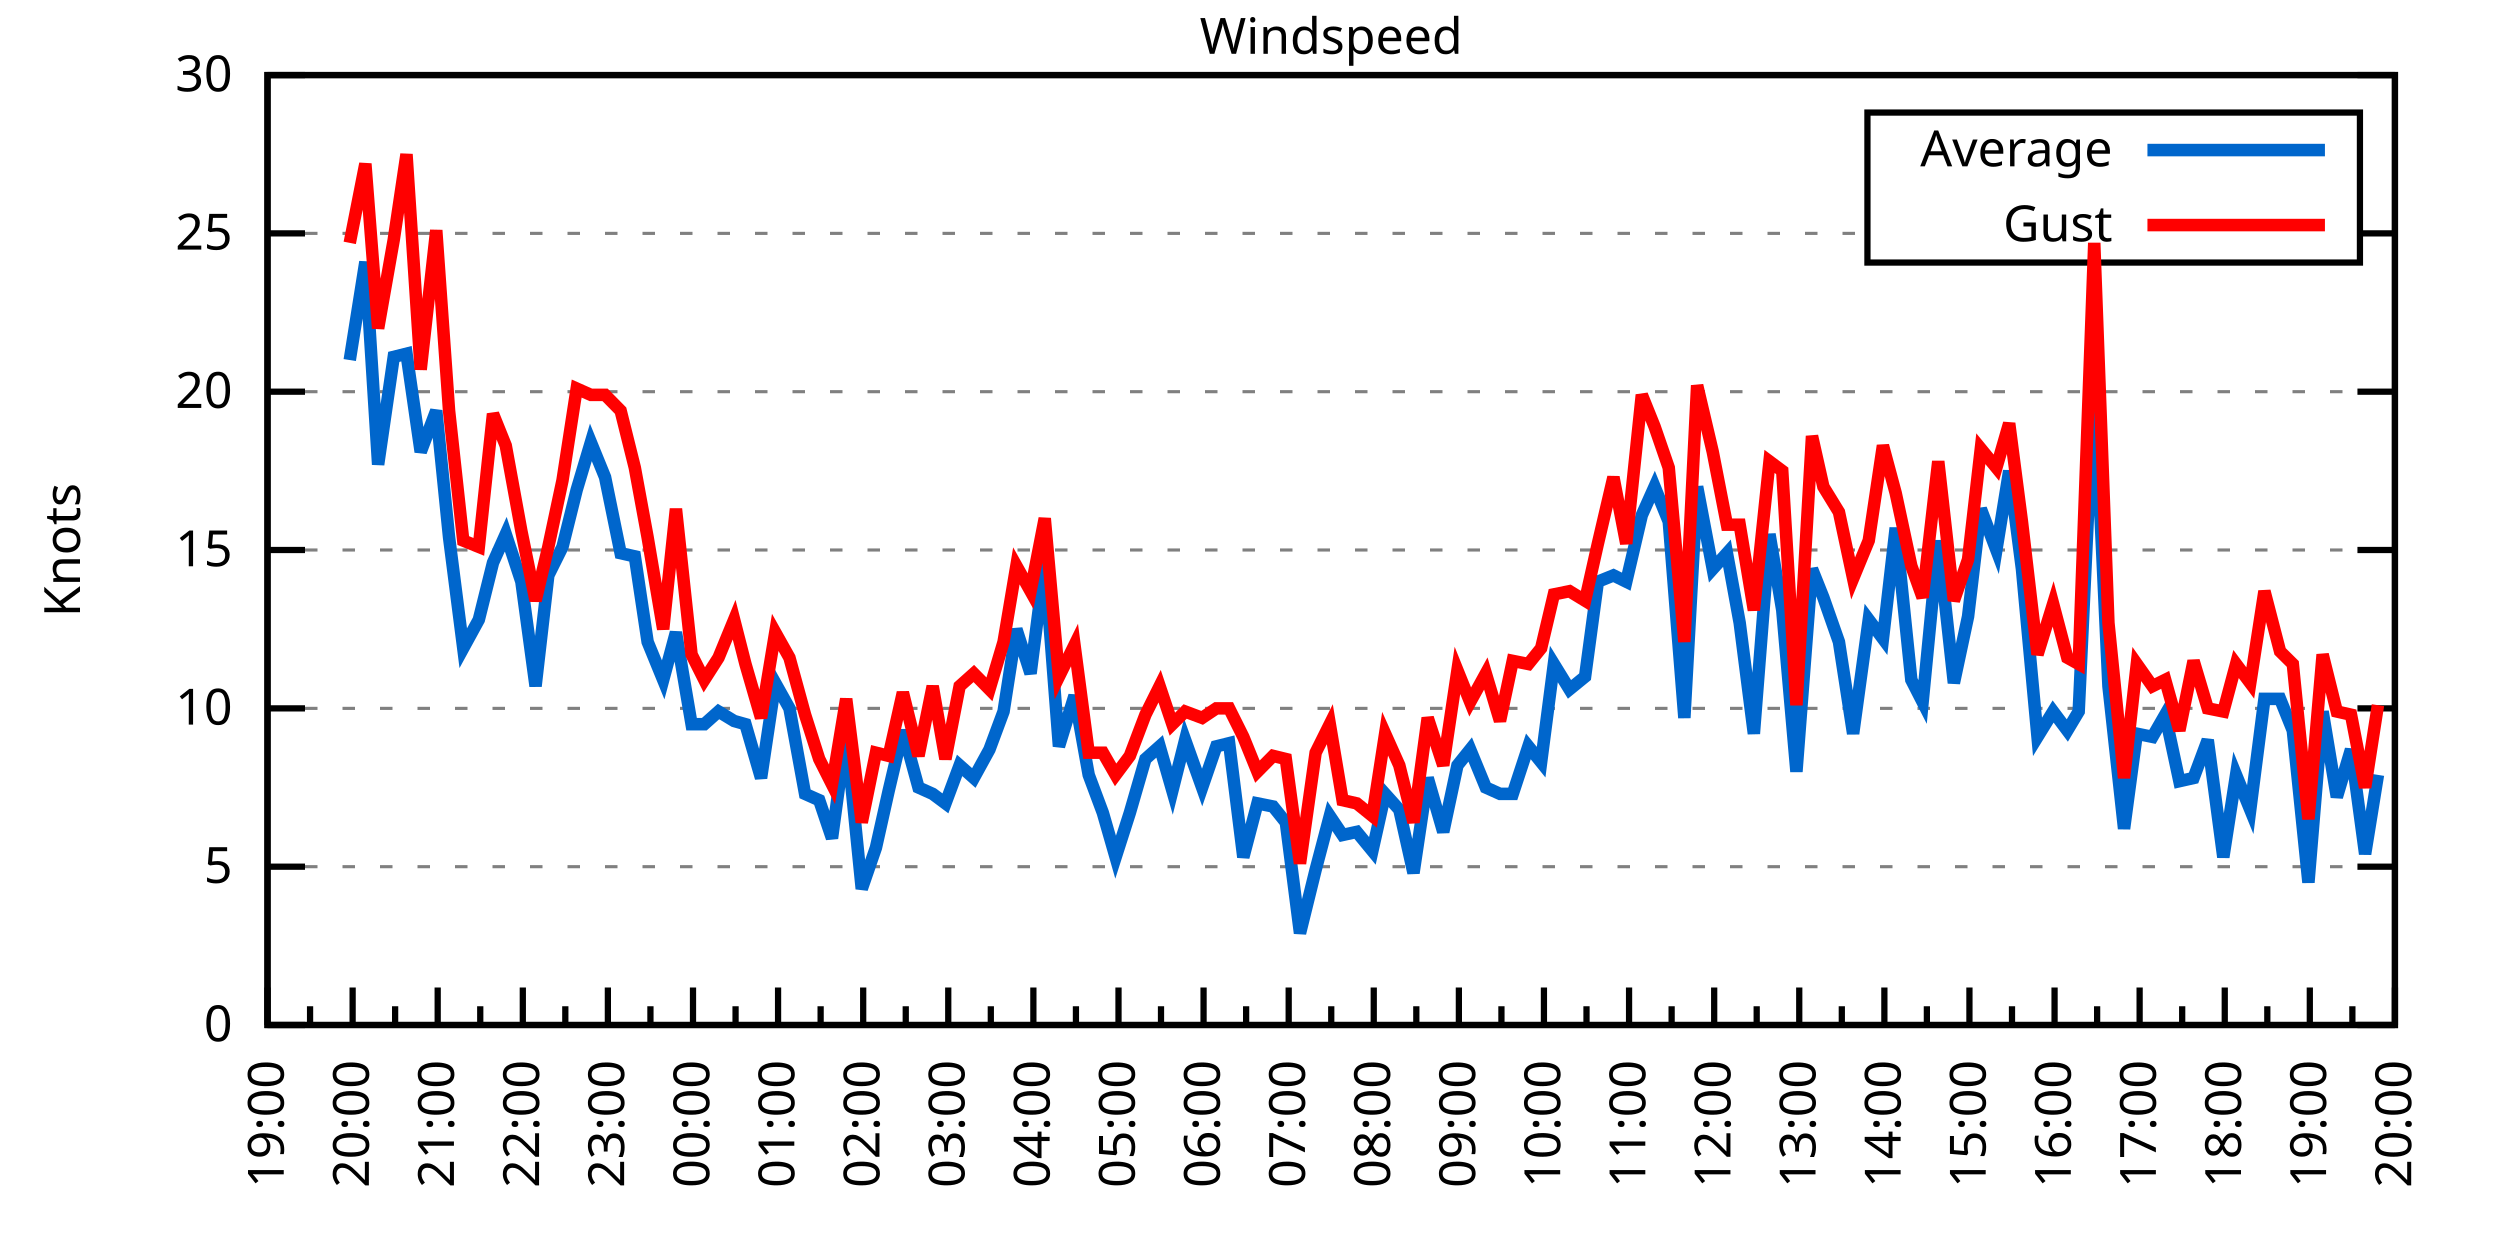
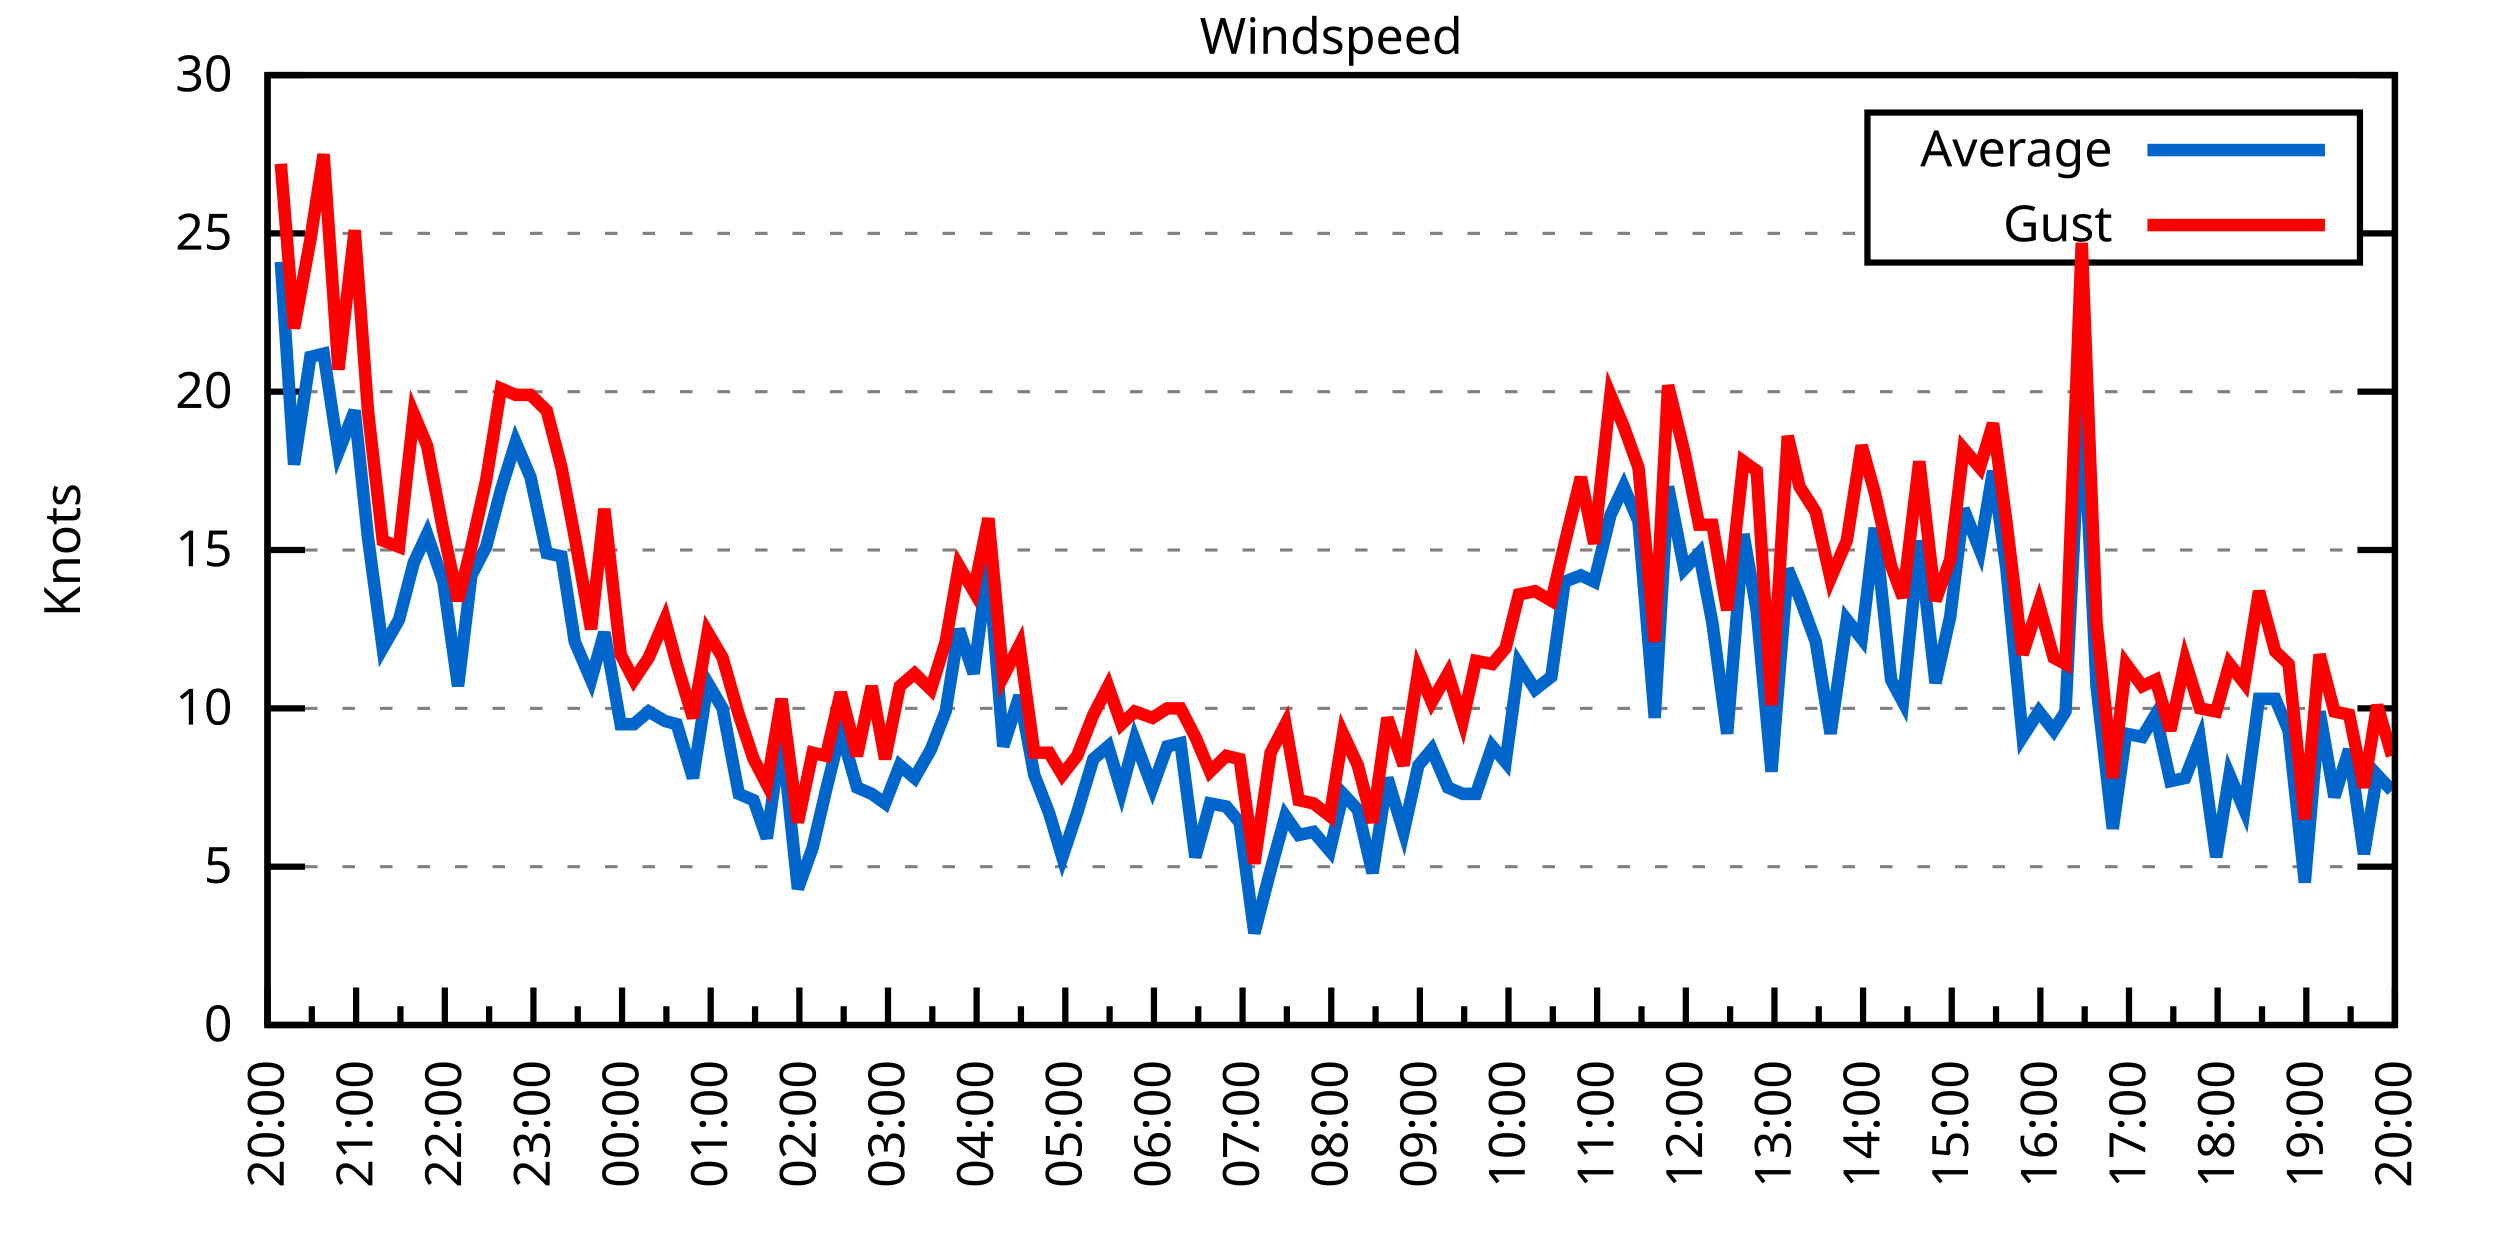
<svg xmlns="http://www.w3.org/2000/svg" xmlns:xlink="http://www.w3.org/1999/xlink" width="400" height="200" viewBox="0 0 400 200">
  <g id="gnuplot_canvas">
    <rect x="0" y="0" width="400" height="200" fill="none" />
    <defs>
      <circle id="gpDot" r="0.5" stroke-width="0.5" stroke="currentColor" />
      <path id="gpPt0" stroke-width="0.333" stroke="currentColor" d="M-1,0 h2 M0,-1 v2" />
      <path id="gpPt1" stroke-width="0.333" stroke="currentColor" d="M-1,-1 L1,1 M1,-1 L-1,1" />
      <path id="gpPt2" stroke-width="0.333" stroke="currentColor" d="M-1,0 L1,0 M0,-1 L0,1 M-1,-1 L1,1 M-1,1 L1,-1" />
      <rect id="gpPt3" stroke-width="0.333" stroke="currentColor" x="-1" y="-1" width="2" height="2" />
      <rect id="gpPt4" stroke-width="0.333" stroke="currentColor" fill="currentColor" x="-1" y="-1" width="2" height="2" />
      <circle id="gpPt5" stroke-width="0.333" stroke="currentColor" cx="0" cy="0" r="1" />
      <use xlink:href="#gpPt5" id="gpPt6" fill="currentColor" stroke="none" />
      <path id="gpPt7" stroke-width="0.333" stroke="currentColor" d="M0,-1.33 L-1.33,0.67 L1.33,0.67 z" />
      <use xlink:href="#gpPt7" id="gpPt8" fill="currentColor" stroke="none" />
      <use xlink:href="#gpPt7" id="gpPt9" stroke="currentColor" transform="rotate(180)" />
      <use xlink:href="#gpPt9" id="gpPt10" fill="currentColor" stroke="none" />
      <use xlink:href="#gpPt3" id="gpPt11" stroke="currentColor" transform="rotate(45)" />
      <use xlink:href="#gpPt11" id="gpPt12" fill="currentColor" stroke="none" />
      <path id="gpPt13" stroke-width="0.333" stroke="currentColor" d="M0,1.330 L1.265,0.411 L0.782,-1.067 L-0.782,-1.076 L-1.265,0.411 z" />
      <use xlink:href="#gpPt13" id="gpPt14" fill="currentColor" stroke="none" />
      <filter id="textbox" filterUnits="objectBoundingBox" x="0" y="0" height="1" width="1">
        <feFlood flood-color="white" flood-opacity="1" result="bgnd" />
        <feComposite in="SourceGraphic" in2="bgnd" operator="atop" />
      </filter>
      <filter id="greybox" filterUnits="objectBoundingBox" x="0" y="0" height="1" width="1">
        <feFlood flood-color="lightgrey" flood-opacity="1" result="grey" />
        <feComposite in="SourceGraphic" in2="grey" operator="atop" />
      </filter>
    </defs>
    <g fill="none" color="white" stroke="currentColor" stroke-width="1.00" stroke-linecap="butt" stroke-linejoin="miter">
</g>
    <g fill="none" color="black" stroke="currentColor" stroke-width="1.00" stroke-linecap="butt" stroke-linejoin="miter">
      <g stroke="none" shape-rendering="crispEdges">
        <polygon fill="rgb(255, 255, 255)" points="42.80,164.00 383.18,164.00 383.18,12.02 42.80,12.02 " />
      </g>
    </g>
    <g fill="none" color="black" stroke="currentColor" stroke-width="1.00" stroke-linecap="butt" stroke-linejoin="miter">
</g>
    <g fill="none" color="black" stroke="black" stroke-width="0.50" stroke-linecap="butt" stroke-linejoin="miter">
</g>
    <g fill="none" color="gray" stroke="currentColor" stroke-width="0.50" stroke-linecap="butt" stroke-linejoin="miter">
      <path stroke="gray" stroke-dasharray="2,4" class="gridline" d="M42.80,164.00 L383.19,164.00  " />
    </g>
    <g fill="none" color="gray" stroke="gray" stroke-width="1.00" stroke-linecap="butt" stroke-linejoin="miter">
</g>
    <g fill="none" color="black" stroke="currentColor" stroke-width="1.00" stroke-linecap="butt" stroke-linejoin="miter">
      <path stroke="black" d="M42.80,164.00 L48.80,164.00 M383.19,164.00 L377.19,164.00  " />
      <g transform="translate(37.20,166.60)" stroke="none" fill="black" font-family="Sans" font-size="8.00" text-anchor="end">
        <text>
          <tspan font-family="Sans"> 0</tspan>
        </text>
      </g>
    </g>
    <g fill="none" color="black" stroke="currentColor" stroke-width="1.00" stroke-linecap="butt" stroke-linejoin="miter">
</g>
    <g fill="none" color="black" stroke="black" stroke-width="0.50" stroke-linecap="butt" stroke-linejoin="miter">
</g>
    <g fill="none" color="gray" stroke="currentColor" stroke-width="0.50" stroke-linecap="butt" stroke-linejoin="miter">
      <path stroke="gray" stroke-dasharray="2,4" class="gridline" d="M42.80,138.67 L383.19,138.67  " />
    </g>
    <g fill="none" color="gray" stroke="gray" stroke-width="1.00" stroke-linecap="butt" stroke-linejoin="miter">
</g>
    <g fill="none" color="black" stroke="currentColor" stroke-width="1.00" stroke-linecap="butt" stroke-linejoin="miter">
      <path stroke="black" d="M42.80,138.67 L48.80,138.67 M383.19,138.67 L377.19,138.67  " />
      <g transform="translate(37.20,141.27)" stroke="none" fill="black" font-family="Sans" font-size="8.00" text-anchor="end">
        <text>
          <tspan font-family="Sans"> 5</tspan>
        </text>
      </g>
    </g>
    <g fill="none" color="black" stroke="currentColor" stroke-width="1.00" stroke-linecap="butt" stroke-linejoin="miter">
</g>
    <g fill="none" color="black" stroke="black" stroke-width="0.50" stroke-linecap="butt" stroke-linejoin="miter">
</g>
    <g fill="none" color="gray" stroke="currentColor" stroke-width="0.50" stroke-linecap="butt" stroke-linejoin="miter">
      <path stroke="gray" stroke-dasharray="2,4" class="gridline" d="M42.80,113.34 L383.19,113.34  " />
    </g>
    <g fill="none" color="gray" stroke="gray" stroke-width="1.00" stroke-linecap="butt" stroke-linejoin="miter">
</g>
    <g fill="none" color="black" stroke="currentColor" stroke-width="1.00" stroke-linecap="butt" stroke-linejoin="miter">
      <path stroke="black" d="M42.80,113.34 L48.80,113.34 M383.19,113.34 L377.19,113.34  " />
      <g transform="translate(37.20,115.94)" stroke="none" fill="black" font-family="Sans" font-size="8.00" text-anchor="end">
        <text>
          <tspan font-family="Sans"> 10</tspan>
        </text>
      </g>
    </g>
    <g fill="none" color="black" stroke="currentColor" stroke-width="1.00" stroke-linecap="butt" stroke-linejoin="miter">
</g>
    <g fill="none" color="black" stroke="black" stroke-width="0.50" stroke-linecap="butt" stroke-linejoin="miter">
</g>
    <g fill="none" color="gray" stroke="currentColor" stroke-width="0.50" stroke-linecap="butt" stroke-linejoin="miter">
      <path stroke="gray" stroke-dasharray="2,4" class="gridline" d="M42.80,88.00 L383.19,88.00  " />
    </g>
    <g fill="none" color="gray" stroke="gray" stroke-width="1.00" stroke-linecap="butt" stroke-linejoin="miter">
</g>
    <g fill="none" color="black" stroke="currentColor" stroke-width="1.00" stroke-linecap="butt" stroke-linejoin="miter">
      <path stroke="black" d="M42.80,88.00 L48.80,88.00 M383.19,88.00 L377.19,88.00  " />
      <g transform="translate(37.20,90.60)" stroke="none" fill="black" font-family="Sans" font-size="8.00" text-anchor="end">
        <text>
          <tspan font-family="Sans"> 15</tspan>
        </text>
      </g>
    </g>
    <g fill="none" color="black" stroke="currentColor" stroke-width="1.00" stroke-linecap="butt" stroke-linejoin="miter">
</g>
    <g fill="none" color="black" stroke="black" stroke-width="0.50" stroke-linecap="butt" stroke-linejoin="miter">
</g>
    <g fill="none" color="gray" stroke="currentColor" stroke-width="0.50" stroke-linecap="butt" stroke-linejoin="miter">
      <path stroke="gray" stroke-dasharray="2,4" class="gridline" d="M42.80,62.67 L383.19,62.67  " />
    </g>
    <g fill="none" color="gray" stroke="gray" stroke-width="1.00" stroke-linecap="butt" stroke-linejoin="miter">
</g>
    <g fill="none" color="black" stroke="currentColor" stroke-width="1.00" stroke-linecap="butt" stroke-linejoin="miter">
      <path stroke="black" d="M42.80,62.67 L48.80,62.67 M383.19,62.67 L377.19,62.67  " />
      <g transform="translate(37.20,65.27)" stroke="none" fill="black" font-family="Sans" font-size="8.00" text-anchor="end">
        <text>
          <tspan font-family="Sans"> 20</tspan>
        </text>
      </g>
    </g>
    <g fill="none" color="black" stroke="currentColor" stroke-width="1.00" stroke-linecap="butt" stroke-linejoin="miter">
</g>
    <g fill="none" color="black" stroke="black" stroke-width="0.50" stroke-linecap="butt" stroke-linejoin="miter">
</g>
    <g fill="none" color="gray" stroke="currentColor" stroke-width="0.50" stroke-linecap="butt" stroke-linejoin="miter">
      <path stroke="gray" stroke-dasharray="2,4" class="gridline" d="M42.80,37.34 L298.79,37.34 M377.59,37.34 L383.19,37.34  " />
    </g>
    <g fill="none" color="gray" stroke="gray" stroke-width="1.00" stroke-linecap="butt" stroke-linejoin="miter">
</g>
    <g fill="none" color="black" stroke="currentColor" stroke-width="1.00" stroke-linecap="butt" stroke-linejoin="miter">
      <path stroke="black" d="M42.80,37.34 L48.80,37.34 M383.19,37.34 L377.19,37.34  " />
      <g transform="translate(37.20,39.94)" stroke="none" fill="black" font-family="Sans" font-size="8.00" text-anchor="end">
        <text>
          <tspan font-family="Sans"> 25</tspan>
        </text>
      </g>
    </g>
    <g fill="none" color="black" stroke="currentColor" stroke-width="1.00" stroke-linecap="butt" stroke-linejoin="miter">
</g>
    <g fill="none" color="black" stroke="black" stroke-width="0.50" stroke-linecap="butt" stroke-linejoin="miter">
</g>
    <g fill="none" color="gray" stroke="currentColor" stroke-width="0.50" stroke-linecap="butt" stroke-linejoin="miter">
      <path stroke="gray" stroke-dasharray="2,4" class="gridline" d="M42.80,12.01 L383.19,12.01  " />
    </g>
    <g fill="none" color="gray" stroke="gray" stroke-width="1.00" stroke-linecap="butt" stroke-linejoin="miter">
</g>
    <g fill="none" color="black" stroke="currentColor" stroke-width="1.00" stroke-linecap="butt" stroke-linejoin="miter">
      <path stroke="black" d="M42.80,12.01 L48.80,12.01 M383.19,12.01 L377.19,12.01  " />
      <g transform="translate(37.20,14.61)" stroke="none" fill="black" font-family="Sans" font-size="8.00" text-anchor="end">
        <text>
          <tspan font-family="Sans"> 30</tspan>
        </text>
      </g>
    </g>
    <g fill="none" color="black" stroke="currentColor" stroke-width="1.00" stroke-linecap="butt" stroke-linejoin="miter">
      <path stroke="black" d="M42.80,164.00 L42.80,158.00  " />
      <g transform="translate(45.40,169.60) rotate(270)" stroke="none" fill="black" font-family="Sans" font-size="8.00" text-anchor="end">
        <text>
+           <tspan font-family="Sans">20:00</tspan>
+         </text>
+       </g>
+     </g>
+     <g fill="none" color="black" stroke="currentColor" stroke-width="1.00" stroke-linecap="butt" stroke-linejoin="miter">
+       <path stroke="black" d="M49.89,164.00 L49.89,161.00 M56.98,164.00 L56.98,158.00  " />
+       <g transform="translate(59.58,169.60) rotate(270)" stroke="none" fill="black" font-family="Sans" font-size="8.00" text-anchor="end">
+         <text>
+           <tspan font-family="Sans">21:00</tspan>
+         </text>
+       </g>
+     </g>
+     <g fill="none" color="black" stroke="currentColor" stroke-width="1.00" stroke-linecap="butt" stroke-linejoin="miter">
+       <path stroke="black" d="M64.07,164.00 L64.07,161.00 M71.17,164.00 L71.17,158.00  " />
+       <g transform="translate(73.77,169.60) rotate(270)" stroke="none" fill="black" font-family="Sans" font-size="8.00" text-anchor="end">
+         <text>
+           <tspan font-family="Sans">22:00</tspan>
+         </text>
+       </g>
+     </g>
+     <g fill="none" color="black" stroke="currentColor" stroke-width="1.00" stroke-linecap="butt" stroke-linejoin="miter">
+       <path stroke="black" d="M78.26,164.00 L78.26,161.00 M85.35,164.00 L85.35,158.00  " />
+       <g transform="translate(87.95,169.60) rotate(270)" stroke="none" fill="black" font-family="Sans" font-size="8.00" text-anchor="end">
+         <text>
+           <tspan font-family="Sans">23:00</tspan>
+         </text>
+       </g>
+     </g>
+     <g fill="none" color="black" stroke="currentColor" stroke-width="1.00" stroke-linecap="butt" stroke-linejoin="miter">
+       <path stroke="black" d="M92.44,164.00 L92.44,161.00 M99.53,164.00 L99.53,158.00  " />
+       <g transform="translate(102.13,169.60) rotate(270)" stroke="none" fill="black" font-family="Sans" font-size="8.00" text-anchor="end">
+         <text>
+           <tspan font-family="Sans">00:00</tspan>
+         </text>
+       </g>
+     </g>
+     <g fill="none" color="black" stroke="currentColor" stroke-width="1.00" stroke-linecap="butt" stroke-linejoin="miter">
+       <path stroke="black" d="M106.62,164.00 L106.62,161.00 M113.71,164.00 L113.71,158.00  " />
+       <g transform="translate(116.31,169.60) rotate(270)" stroke="none" fill="black" font-family="Sans" font-size="8.00" text-anchor="end">
+         <text>
+           <tspan font-family="Sans">01:00</tspan>
+         </text>
+       </g>
+     </g>
+     <g fill="none" color="black" stroke="currentColor" stroke-width="1.00" stroke-linecap="butt" stroke-linejoin="miter">
+       <path stroke="black" d="M120.81,164.00 L120.81,161.00 M127.90,164.00 L127.90,158.00  " />
+       <g transform="translate(130.50,169.60) rotate(270)" stroke="none" fill="black" font-family="Sans" font-size="8.00" text-anchor="end">
+         <text>
+           <tspan font-family="Sans">02:00</tspan>
+         </text>
+       </g>
+     </g>
+     <g fill="none" color="black" stroke="currentColor" stroke-width="1.00" stroke-linecap="butt" stroke-linejoin="miter">
+       <path stroke="black" d="M134.99,164.00 L134.99,161.00 M142.08,164.00 L142.08,158.00  " />
+       <g transform="translate(144.68,169.60) rotate(270)" stroke="none" fill="black" font-family="Sans" font-size="8.00" text-anchor="end">
+         <text>
+           <tspan font-family="Sans">03:00</tspan>
+         </text>
+       </g>
+     </g>
+     <g fill="none" color="black" stroke="currentColor" stroke-width="1.00" stroke-linecap="butt" stroke-linejoin="miter">
+       <path stroke="black" d="M149.17,164.00 L149.17,161.00 M156.26,164.00 L156.26,158.00  " />
+       <g transform="translate(158.86,169.60) rotate(270)" stroke="none" fill="black" font-family="Sans" font-size="8.00" text-anchor="end">
+         <text>
+           <tspan font-family="Sans">04:00</tspan>
+         </text>
+       </g>
+     </g>
+     <g fill="none" color="black" stroke="currentColor" stroke-width="1.00" stroke-linecap="butt" stroke-linejoin="miter">
+       <path stroke="black" d="M163.35,164.00 L163.35,161.00 M170.45,164.00 L170.45,158.00  " />
+       <g transform="translate(173.05,169.60) rotate(270)" stroke="none" fill="black" font-family="Sans" font-size="8.00" text-anchor="end">
+         <text>
+           <tspan font-family="Sans">05:00</tspan>
+         </text>
+       </g>
+     </g>
+     <g fill="none" color="black" stroke="currentColor" stroke-width="1.00" stroke-linecap="butt" stroke-linejoin="miter">
+       <path stroke="black" d="M177.54,164.00 L177.54,161.00 M184.63,164.00 L184.63,158.00  " />
+       <g transform="translate(187.23,169.60) rotate(270)" stroke="none" fill="black" font-family="Sans" font-size="8.00" text-anchor="end">
+         <text>
+           <tspan font-family="Sans">06:00</tspan>
+         </text>
+       </g>
+     </g>
+     <g fill="none" color="black" stroke="currentColor" stroke-width="1.00" stroke-linecap="butt" stroke-linejoin="miter">
+       <path stroke="black" d="M191.72,164.00 L191.72,161.00 M198.81,164.00 L198.81,158.00  " />
+       <g transform="translate(201.41,169.60) rotate(270)" stroke="none" fill="black" font-family="Sans" font-size="8.00" text-anchor="end">
+         <text>
+           <tspan font-family="Sans">07:00</tspan>
+         </text>
+       </g>
+     </g>
+     <g fill="none" color="black" stroke="currentColor" stroke-width="1.00" stroke-linecap="butt" stroke-linejoin="miter">
+       <path stroke="black" d="M205.90,164.00 L205.90,161.00 M213.00,164.00 L213.00,158.00  " />
+       <g transform="translate(215.60,169.60) rotate(270)" stroke="none" fill="black" font-family="Sans" font-size="8.00" text-anchor="end">
+         <text>
+           <tspan font-family="Sans">08:00</tspan>
+         </text>
+       </g>
+     </g>
+     <g fill="none" color="black" stroke="currentColor" stroke-width="1.00" stroke-linecap="butt" stroke-linejoin="miter">
+       <path stroke="black" d="M220.09,164.00 L220.09,161.00 M227.18,164.00 L227.18,158.00  " />
+       <g transform="translate(229.78,169.60) rotate(270)" stroke="none" fill="black" font-family="Sans" font-size="8.00" text-anchor="end">
+         <text>
+           <tspan font-family="Sans">09:00</tspan>
+         </text>
+       </g>
+     </g>
+     <g fill="none" color="black" stroke="currentColor" stroke-width="1.00" stroke-linecap="butt" stroke-linejoin="miter">
+       <path stroke="black" d="M234.27,164.00 L234.27,161.00 M241.36,164.00 L241.36,158.00  " />
+       <g transform="translate(243.96,169.60) rotate(270)" stroke="none" fill="black" font-family="Sans" font-size="8.00" text-anchor="end">
+         <text>
+           <tspan font-family="Sans">10:00</tspan>
+         </text>
+       </g>
+     </g>
+     <g fill="none" color="black" stroke="currentColor" stroke-width="1.00" stroke-linecap="butt" stroke-linejoin="miter">
+       <path stroke="black" d="M248.45,164.00 L248.45,161.00 M255.54,164.00 L255.54,158.00  " />
+       <g transform="translate(258.14,169.60) rotate(270)" stroke="none" fill="black" font-family="Sans" font-size="8.00" text-anchor="end">
+         <text>
+           <tspan font-family="Sans">11:00</tspan>
+         </text>
+       </g>
+     </g>
+     <g fill="none" color="black" stroke="currentColor" stroke-width="1.00" stroke-linecap="butt" stroke-linejoin="miter">
+       <path stroke="black" d="M262.64,164.00 L262.64,161.00 M269.73,164.00 L269.73,158.00  " />
+       <g transform="translate(272.33,169.60) rotate(270)" stroke="none" fill="black" font-family="Sans" font-size="8.00" text-anchor="end">
+         <text>
+           <tspan font-family="Sans">12:00</tspan>
+         </text>
+       </g>
+     </g>
+     <g fill="none" color="black" stroke="currentColor" stroke-width="1.00" stroke-linecap="butt" stroke-linejoin="miter">
+       <path stroke="black" d="M276.82,164.00 L276.82,161.00 M283.91,164.00 L283.91,158.00  " />
+       <g transform="translate(286.51,169.60) rotate(270)" stroke="none" fill="black" font-family="Sans" font-size="8.00" text-anchor="end">
+         <text>
+           <tspan font-family="Sans">13:00</tspan>
+         </text>
+       </g>
+     </g>
+     <g fill="none" color="black" stroke="currentColor" stroke-width="1.00" stroke-linecap="butt" stroke-linejoin="miter">
+       <path stroke="black" d="M291.00,164.00 L291.00,161.00 M298.09,164.00 L298.09,158.00  " />
+       <g transform="translate(300.69,169.60) rotate(270)" stroke="none" fill="black" font-family="Sans" font-size="8.00" text-anchor="end">
+         <text>
+           <tspan font-family="Sans">14:00</tspan>
+         </text>
+       </g>
+     </g>
+     <g fill="none" color="black" stroke="currentColor" stroke-width="1.00" stroke-linecap="butt" stroke-linejoin="miter">
+       <path stroke="black" d="M305.18,164.00 L305.18,161.00 M312.28,164.00 L312.28,158.00  " />
+       <g transform="translate(314.88,169.60) rotate(270)" stroke="none" fill="black" font-family="Sans" font-size="8.00" text-anchor="end">
+         <text>
+           <tspan font-family="Sans">15:00</tspan>
+         </text>
+       </g>
+     </g>
+     <g fill="none" color="black" stroke="currentColor" stroke-width="1.00" stroke-linecap="butt" stroke-linejoin="miter">
+       <path stroke="black" d="M319.37,164.00 L319.37,161.00 M326.46,164.00 L326.46,158.00  " />
+       <g transform="translate(329.06,169.60) rotate(270)" stroke="none" fill="black" font-family="Sans" font-size="8.00" text-anchor="end">
+         <text>
+           <tspan font-family="Sans">16:00</tspan>
+         </text>
+       </g>
+     </g>
+     <g fill="none" color="black" stroke="currentColor" stroke-width="1.00" stroke-linecap="butt" stroke-linejoin="miter">
+       <path stroke="black" d="M333.55,164.00 L333.55,161.00 M340.64,164.00 L340.64,158.00  " />
+       <g transform="translate(343.24,169.60) rotate(270)" stroke="none" fill="black" font-family="Sans" font-size="8.00" text-anchor="end">
+         <text>
+           <tspan font-family="Sans">17:00</tspan>
+         </text>
+       </g>
+     </g>
+     <g fill="none" color="black" stroke="currentColor" stroke-width="1.00" stroke-linecap="butt" stroke-linejoin="miter">
+       <path stroke="black" d="M347.73,164.00 L347.73,161.00 M354.82,164.00 L354.82,158.00  " />
+       <g transform="translate(357.42,169.60) rotate(270)" stroke="none" fill="black" font-family="Sans" font-size="8.00" text-anchor="end">
+         <text>
+           <tspan font-family="Sans">18:00</tspan>
+         </text>
+       </g>
+     </g>
+     <g fill="none" color="black" stroke="currentColor" stroke-width="1.00" stroke-linecap="butt" stroke-linejoin="miter">
+       <path stroke="black" d="M361.92,164.00 L361.92,161.00 M369.01,164.00 L369.01,158.00  " />
+       <g transform="translate(371.61,169.60) rotate(270)" stroke="none" fill="black" font-family="Sans" font-size="8.00" text-anchor="end">
+         <text>
          <tspan font-family="Sans">19:00</tspan>
        </text>
      </g>
    </g>
    <g fill="none" color="black" stroke="currentColor" stroke-width="1.00" stroke-linecap="butt" stroke-linejoin="miter">
-       <path stroke="black" d="M49.61,164.00 L49.61,161.00 M56.42,164.00 L56.42,158.00  " />
-       <g transform="translate(59.02,169.60) rotate(270)" stroke="none" fill="black" font-family="Sans" font-size="8.00" text-anchor="end">
-         <text>
-           <tspan font-family="Sans">20:00</tspan>
-         </text>
-       </g>
-     </g>
-     <g fill="none" color="black" stroke="currentColor" stroke-width="1.00" stroke-linecap="butt" stroke-linejoin="miter">
-       <path stroke="black" d="M63.22,164.00 L63.22,161.00 M70.03,164.00 L70.03,158.00  " />
-       <g transform="translate(72.63,169.60) rotate(270)" stroke="none" fill="black" font-family="Sans" font-size="8.00" text-anchor="end">
-         <text>
-           <tspan font-family="Sans">21:00</tspan>
-         </text>
-       </g>
-     </g>
-     <g fill="none" color="black" stroke="currentColor" stroke-width="1.00" stroke-linecap="butt" stroke-linejoin="miter">
-       <path stroke="black" d="M76.84,164.00 L76.84,161.00 M83.65,164.00 L83.65,158.00  " />
-       <g transform="translate(86.25,169.60) rotate(270)" stroke="none" fill="black" font-family="Sans" font-size="8.00" text-anchor="end">
-         <text>
-           <tspan font-family="Sans">22:00</tspan>
-         </text>
-       </g>
-     </g>
-     <g fill="none" color="black" stroke="currentColor" stroke-width="1.00" stroke-linecap="butt" stroke-linejoin="miter">
-       <path stroke="black" d="M90.45,164.00 L90.45,161.00 M97.26,164.00 L97.26,158.00  " />
-       <g transform="translate(99.86,169.60) rotate(270)" stroke="none" fill="black" font-family="Sans" font-size="8.00" text-anchor="end">
-         <text>
-           <tspan font-family="Sans">23:00</tspan>
-         </text>
-       </g>
-     </g>
-     <g fill="none" color="black" stroke="currentColor" stroke-width="1.00" stroke-linecap="butt" stroke-linejoin="miter">
-       <path stroke="black" d="M104.07,164.00 L104.07,161.00 M110.88,164.00 L110.88,158.00  " />
-       <g transform="translate(113.48,169.60) rotate(270)" stroke="none" fill="black" font-family="Sans" font-size="8.00" text-anchor="end">
-         <text>
-           <tspan font-family="Sans">00:00</tspan>
-         </text>
-       </g>
-     </g>
-     <g fill="none" color="black" stroke="currentColor" stroke-width="1.00" stroke-linecap="butt" stroke-linejoin="miter">
-       <path stroke="black" d="M117.69,164.00 L117.69,161.00 M124.49,164.00 L124.49,158.00  " />
-       <g transform="translate(127.09,169.60) rotate(270)" stroke="none" fill="black" font-family="Sans" font-size="8.00" text-anchor="end">
-         <text>
-           <tspan font-family="Sans">01:00</tspan>
-         </text>
-       </g>
-     </g>
-     <g fill="none" color="black" stroke="currentColor" stroke-width="1.00" stroke-linecap="butt" stroke-linejoin="miter">
-       <path stroke="black" d="M131.30,164.00 L131.30,161.00 M138.11,164.00 L138.11,158.00  " />
-       <g transform="translate(140.71,169.60) rotate(270)" stroke="none" fill="black" font-family="Sans" font-size="8.00" text-anchor="end">
-         <text>
-           <tspan font-family="Sans">02:00</tspan>
-         </text>
-       </g>
-     </g>
-     <g fill="none" color="black" stroke="currentColor" stroke-width="1.00" stroke-linecap="butt" stroke-linejoin="miter">
-       <path stroke="black" d="M144.92,164.00 L144.92,161.00 M151.72,164.00 L151.72,158.00  " />
-       <g transform="translate(154.32,169.60) rotate(270)" stroke="none" fill="black" font-family="Sans" font-size="8.00" text-anchor="end">
-         <text>
-           <tspan font-family="Sans">03:00</tspan>
-         </text>
-       </g>
-     </g>
-     <g fill="none" color="black" stroke="currentColor" stroke-width="1.00" stroke-linecap="butt" stroke-linejoin="miter">
-       <path stroke="black" d="M158.53,164.00 L158.53,161.00 M165.34,164.00 L165.34,158.00  " />
-       <g transform="translate(167.94,169.60) rotate(270)" stroke="none" fill="black" font-family="Sans" font-size="8.00" text-anchor="end">
-         <text>
-           <tspan font-family="Sans">04:00</tspan>
-         </text>
-       </g>
-     </g>
-     <g fill="none" color="black" stroke="currentColor" stroke-width="1.00" stroke-linecap="butt" stroke-linejoin="miter">
-       <path stroke="black" d="M172.15,164.00 L172.15,161.00 M178.96,164.00 L178.96,158.00  " />
-       <g transform="translate(181.56,169.60) rotate(270)" stroke="none" fill="black" font-family="Sans" font-size="8.00" text-anchor="end">
-         <text>
-           <tspan font-family="Sans">05:00</tspan>
-         </text>
-       </g>
-     </g>
-     <g fill="none" color="black" stroke="currentColor" stroke-width="1.00" stroke-linecap="butt" stroke-linejoin="miter">
-       <path stroke="black" d="M185.76,164.00 L185.76,161.00 M192.57,164.00 L192.57,158.00  " />
-       <g transform="translate(195.17,169.60) rotate(270)" stroke="none" fill="black" font-family="Sans" font-size="8.00" text-anchor="end">
-         <text>
-           <tspan font-family="Sans">06:00</tspan>
-         </text>
-       </g>
-     </g>
-     <g fill="none" color="black" stroke="currentColor" stroke-width="1.00" stroke-linecap="butt" stroke-linejoin="miter">
-       <path stroke="black" d="M199.38,164.00 L199.38,161.00 M206.19,164.00 L206.19,158.00  " />
-       <g transform="translate(208.79,169.60) rotate(270)" stroke="none" fill="black" font-family="Sans" font-size="8.00" text-anchor="end">
-         <text>
-           <tspan font-family="Sans">07:00</tspan>
-         </text>
-       </g>
-     </g>
-     <g fill="none" color="black" stroke="currentColor" stroke-width="1.00" stroke-linecap="butt" stroke-linejoin="miter">
-       <path stroke="black" d="M213.00,164.00 L213.00,161.00 M219.80,164.00 L219.80,158.00  " />
-       <g transform="translate(222.40,169.60) rotate(270)" stroke="none" fill="black" font-family="Sans" font-size="8.00" text-anchor="end">
-         <text>
-           <tspan font-family="Sans">08:00</tspan>
-         </text>
-       </g>
-     </g>
-     <g fill="none" color="black" stroke="currentColor" stroke-width="1.00" stroke-linecap="butt" stroke-linejoin="miter">
-       <path stroke="black" d="M226.61,164.00 L226.61,161.00 M233.42,164.00 L233.42,158.00  " />
-       <g transform="translate(236.02,169.60) rotate(270)" stroke="none" fill="black" font-family="Sans" font-size="8.00" text-anchor="end">
-         <text>
-           <tspan font-family="Sans">09:00</tspan>
-         </text>
-       </g>
-     </g>
-     <g fill="none" color="black" stroke="currentColor" stroke-width="1.00" stroke-linecap="butt" stroke-linejoin="miter">
-       <path stroke="black" d="M240.23,164.00 L240.23,161.00 M247.03,164.00 L247.03,158.00  " />
-       <g transform="translate(249.63,169.60) rotate(270)" stroke="none" fill="black" font-family="Sans" font-size="8.00" text-anchor="end">
-         <text>
-           <tspan font-family="Sans">10:00</tspan>
-         </text>
-       </g>
-     </g>
-     <g fill="none" color="black" stroke="currentColor" stroke-width="1.00" stroke-linecap="butt" stroke-linejoin="miter">
-       <path stroke="black" d="M253.84,164.00 L253.84,161.00 M260.65,164.00 L260.65,158.00  " />
-       <g transform="translate(263.25,169.60) rotate(270)" stroke="none" fill="black" font-family="Sans" font-size="8.00" text-anchor="end">
-         <text>
-           <tspan font-family="Sans">11:00</tspan>
-         </text>
-       </g>
-     </g>
-     <g fill="none" color="black" stroke="currentColor" stroke-width="1.00" stroke-linecap="butt" stroke-linejoin="miter">
-       <path stroke="black" d="M267.46,164.00 L267.46,161.00 M274.27,164.00 L274.27,158.00  " />
-       <g transform="translate(276.87,169.60) rotate(270)" stroke="none" fill="black" font-family="Sans" font-size="8.00" text-anchor="end">
-         <text>
-           <tspan font-family="Sans">12:00</tspan>
-         </text>
-       </g>
-     </g>
-     <g fill="none" color="black" stroke="currentColor" stroke-width="1.00" stroke-linecap="butt" stroke-linejoin="miter">
-       <path stroke="black" d="M281.07,164.00 L281.07,161.00 M287.88,164.00 L287.88,158.00  " />
-       <g transform="translate(290.48,169.60) rotate(270)" stroke="none" fill="black" font-family="Sans" font-size="8.00" text-anchor="end">
-         <text>
-           <tspan font-family="Sans">13:00</tspan>
-         </text>
-       </g>
-     </g>
-     <g fill="none" color="black" stroke="currentColor" stroke-width="1.00" stroke-linecap="butt" stroke-linejoin="miter">
-       <path stroke="black" d="M294.69,164.00 L294.69,161.00 M301.50,164.00 L301.50,158.00  " />
-       <g transform="translate(304.10,169.60) rotate(270)" stroke="none" fill="black" font-family="Sans" font-size="8.00" text-anchor="end">
-         <text>
-           <tspan font-family="Sans">14:00</tspan>
-         </text>
-       </g>
-     </g>
-     <g fill="none" color="black" stroke="currentColor" stroke-width="1.00" stroke-linecap="butt" stroke-linejoin="miter">
-       <path stroke="black" d="M308.30,164.00 L308.30,161.00 M315.11,164.00 L315.11,158.00  " />
-       <g transform="translate(317.71,169.60) rotate(270)" stroke="none" fill="black" font-family="Sans" font-size="8.00" text-anchor="end">
-         <text>
-           <tspan font-family="Sans">15:00</tspan>
-         </text>
-       </g>
-     </g>
-     <g fill="none" color="black" stroke="currentColor" stroke-width="1.00" stroke-linecap="butt" stroke-linejoin="miter">
-       <path stroke="black" d="M321.92,164.00 L321.92,161.00 M328.73,164.00 L328.73,158.00  " />
-       <g transform="translate(331.33,169.60) rotate(270)" stroke="none" fill="black" font-family="Sans" font-size="8.00" text-anchor="end">
-         <text>
-           <tspan font-family="Sans">16:00</tspan>
-         </text>
-       </g>
-     </g>
-     <g fill="none" color="black" stroke="currentColor" stroke-width="1.00" stroke-linecap="butt" stroke-linejoin="miter">
-       <path stroke="black" d="M335.54,164.00 L335.54,161.00 M342.34,164.00 L342.34,158.00  " />
-       <g transform="translate(344.94,169.60) rotate(270)" stroke="none" fill="black" font-family="Sans" font-size="8.00" text-anchor="end">
-         <text>
-           <tspan font-family="Sans">17:00</tspan>
-         </text>
-       </g>
-     </g>
-     <g fill="none" color="black" stroke="currentColor" stroke-width="1.00" stroke-linecap="butt" stroke-linejoin="miter">
-       <path stroke="black" d="M349.15,164.00 L349.15,161.00 M355.96,164.00 L355.96,158.00  " />
-       <g transform="translate(358.56,169.60) rotate(270)" stroke="none" fill="black" font-family="Sans" font-size="8.00" text-anchor="end">
-         <text>
-           <tspan font-family="Sans">18:00</tspan>
-         </text>
-       </g>
-     </g>
-     <g fill="none" color="black" stroke="currentColor" stroke-width="1.00" stroke-linecap="butt" stroke-linejoin="miter">
-       <path stroke="black" d="M362.77,164.00 L362.77,161.00 M369.57,164.00 L369.57,158.00  " />
-       <g transform="translate(372.17,169.60) rotate(270)" stroke="none" fill="black" font-family="Sans" font-size="8.00" text-anchor="end">
-         <text>
-           <tspan font-family="Sans">19:00</tspan>
-         </text>
-       </g>
-     </g>
-     <g fill="none" color="black" stroke="currentColor" stroke-width="1.00" stroke-linecap="butt" stroke-linejoin="miter">
-       <path stroke="black" d="M376.38,164.00 L376.38,161.00 M383.19,164.00 L383.19,158.00  " />
+       <path stroke="black" d="M376.10,164.00 L376.10,161.00 M383.19,164.00 L383.19,158.00  " />
      <g transform="translate(385.79,169.60) rotate(270)" stroke="none" fill="black" font-family="Sans" font-size="8.00" text-anchor="end">
        <text>
          <tspan font-family="Sans">20:00</tspan>
        </text>
      </g>
    </g>
    <g fill="none" color="black" stroke="currentColor" stroke-width="1.00" stroke-linecap="butt" stroke-linejoin="miter">
</g>
    <g fill="none" color="black" stroke="currentColor" stroke-width="1.00" stroke-linecap="butt" stroke-linejoin="miter">
      <path stroke="black" d="M42.80,12.01 L42.80,164.00 L383.19,164.00 L383.19,12.01 L42.80,12.01 Z  " />
    </g>
    <g fill="none" color="black" stroke="currentColor" stroke-width="1.00" stroke-linecap="butt" stroke-linejoin="miter">
      <g transform="translate(12.80,88.01) rotate(270)" stroke="none" fill="black" font-family="Sans" font-size="8.00" text-anchor="middle">
        <text>
          <tspan font-family="Sans">Knots</tspan>
        </text>
      </g>
    </g>
    <g fill="none" color="black" stroke="currentColor" stroke-width="1.00" stroke-linecap="butt" stroke-linejoin="miter">
</g>
    <g fill="none" color="black" stroke="currentColor" stroke-width="1.00" stroke-linecap="butt" stroke-linejoin="miter">
      <path stroke="black" d="M298.79,42.01 L298.79,18.01 L377.59,18.01 L377.59,42.01 L298.79,42.01 Z  " />
    </g>
    <g id="Windspeed_plot_1">
      <g fill="none" color="white" stroke="black" stroke-width="2.00" stroke-linecap="butt" stroke-linejoin="miter">
</g>
      <g fill="none" color="black" stroke="currentColor" stroke-width="2.00" stroke-linecap="butt" stroke-linejoin="miter">
        <g transform="translate(337.99,26.61)" stroke="none" fill="black" font-family="Sans" font-size="8.00" text-anchor="end">
          <text>
            <tspan font-family="Sans">Average</tspan>
          </text>
        </g>
      </g>
      <g fill="none" color="black" stroke="currentColor" stroke-width="2.00" stroke-linecap="butt" stroke-linejoin="miter">
-         <path stroke="rgb(  0, 102, 204)" d="M343.59,24.01 L371.99,24.01 M55.96,57.61 L58.46,41.90 L60.50,74.33 L63.00,57.10 L65.04,56.59 L67.31,72.30   L69.80,65.71 L71.85,85.98 L74.12,103.71 L76.61,99.15 L78.88,90.03 L80.92,85.47 L83.42,93.07 L85.69,109.79   L87.73,92.06 L90.00,87.50 L92.27,78.38 L94.54,70.78 L96.81,76.35 L99.30,88.51 L101.57,89.02 L103.62,102.70   L106.11,108.78 L108.15,101.18 L110.65,115.87 L112.69,115.87 L114.96,113.84 L117.46,115.36 L119.27,115.87 L121.77,124.48   L124.04,109.28 L126.31,113.34 L128.81,127.02 L131.07,128.03 L133.12,134.11 L135.39,117.39 L137.88,142.21 L140.15,135.63   L142.19,126.51 L144.46,116.88 L146.96,126.00 L149.23,127.02 L151.27,128.54 L153.54,122.46 L155.81,124.48 L158.31,119.92   L160.57,113.84 L162.62,100.67 L164.89,107.76 L167.16,90.03 L169.43,119.42 L171.92,111.31 L174.19,123.98 L176.46,130.06   L178.50,137.15 L180.77,130.06 L183.27,121.44 L185.54,119.42 L187.58,126.51 L189.62,118.40 L192.34,126.00 L194.61,119.42   L196.66,118.91 L198.93,137.15 L201.19,128.54 L203.69,129.04 L205.73,131.58 L208.00,149.31 L210.50,139.17 L212.77,130.56   L214.81,133.60 L217.08,133.10 L219.58,136.14 L221.62,127.02 L223.89,129.55 L226.16,139.68 L228.43,124.48 L230.92,133.10   L233.19,122.46 L235.23,119.92 L237.73,126.00 L240.00,127.02 L242.04,127.02 L244.54,119.42 L246.58,121.95 L248.62,106.24   L251.12,110.30 L253.61,108.27 L255.66,93.07 L258.15,92.06 L260.20,93.07 L262.69,82.43 L264.73,77.87 L267.00,83.45   L269.50,114.86 L271.54,77.87 L274.04,91.04 L276.31,88.51 L278.35,99.66 L280.62,117.39 L283.12,85.47 L285.16,97.63   L287.43,123.47 L289.92,91.04 L291.74,95.60 L294.23,102.70 L296.50,117.39 L299.00,99.15 L301.27,102.19 L303.31,84.46   L305.81,108.78 L307.62,112.32 L310.12,86.49 L312.62,109.28 L314.89,98.64 L316.93,81.42 L319.42,88.00 L321.47,75.34   L323.51,91.04 L326.00,117.90 L328.50,113.84 L330.77,116.88 L332.59,113.84 L335.08,61.15 L337.35,109.79 L339.85,132.59   L341.89,117.39 L344.39,117.90 L346.43,114.35 L348.70,124.99 L350.97,124.48 L353.24,118.40 L355.73,137.15 L357.77,123.98   L360.04,129.55 L362.31,111.82 L364.81,111.82 L366.85,116.88 L369.35,141.20 L371.62,113.84 L373.89,127.52 L376.16,119.92   L378.42,136.64 L380.47,123.98  " />
+         <path stroke="rgb(  0, 102, 204)" d="M343.59,24.01 L371.99,24.01 M44.93,41.90 L47.05,74.33 L49.66,57.10 L51.78,56.59 L54.15,72.30 L56.75,65.71   L58.87,85.98 L61.24,103.71 L63.84,99.15 L66.20,90.03 L68.33,85.47 L70.93,93.07 L73.29,109.79 L75.42,92.06   L77.78,87.50 L80.15,78.38 L82.51,70.78 L84.88,76.35 L87.48,88.51 L89.84,89.02 L91.97,102.70 L94.57,108.78   L96.70,101.18 L99.30,115.87 L101.42,115.87 L103.79,113.84 L106.39,115.36 L108.28,115.87 L110.88,124.48 L113.24,109.28   L115.61,113.34 L118.21,127.02 L120.57,128.03 L122.70,134.11 L125.06,117.39 L127.66,142.21 L130.02,135.63 L132.15,126.51   L134.52,116.88 L137.12,126.00 L139.48,127.02 L141.61,128.54 L143.97,122.46 L146.34,124.48 L148.94,119.92 L151.30,113.84   L153.43,100.67 L155.79,107.76 L158.15,90.03 L160.52,119.42 L163.12,111.31 L165.48,123.98 L167.85,130.06 L169.97,137.15   L172.34,130.06 L174.94,121.44 L177.30,119.42 L179.43,126.51 L181.56,118.40 L184.39,126.00 L186.76,119.42 L188.88,118.91   L191.25,137.15 L193.61,128.54 L196.21,129.04 L198.34,131.58 L200.70,149.31 L203.30,139.17 L205.67,130.56 L207.79,133.60   L210.16,133.10 L212.76,136.14 L214.89,127.02 L217.25,129.55 L219.61,139.68 L221.98,124.48 L224.58,133.10 L226.94,122.46   L229.07,119.92 L231.67,126.00 L234.03,127.02 L236.16,127.02 L238.76,119.42 L240.89,121.95 L243.02,106.24 L245.62,110.30   L248.22,108.27 L250.34,93.07 L252.94,92.06 L255.07,93.07 L257.67,82.43 L259.80,77.87 L262.16,83.45 L264.76,114.86   L266.89,77.87 L269.49,91.04 L271.85,88.51 L273.98,99.66 L276.35,117.39 L278.95,85.47 L281.07,97.63 L283.44,123.47   L286.04,91.04 L287.93,95.60 L290.53,102.70 L292.89,117.39 L295.49,99.15 L297.86,102.19 L299.98,84.46 L302.58,108.78   L304.47,112.32 L307.08,86.49 L309.68,109.28 L312.04,98.64 L314.17,81.42 L316.77,88.00 L318.89,75.34 L321.02,91.04   L323.62,117.90 L326.22,113.84 L328.59,116.88 L330.48,113.84 L333.08,61.15 L335.44,109.79 L338.04,132.59 L340.17,117.39   L342.77,117.90 L344.90,114.35 L347.26,124.99 L349.62,124.48 L351.99,118.40 L354.59,137.15 L356.72,123.98 L359.08,129.55   L361.44,111.82 L364.04,111.82 L366.17,116.88 L368.77,141.20 L371.13,113.84 L373.50,127.52 L375.86,119.92 L378.23,136.64   L380.35,123.98 L382.72,126.51  " />
      </g>
    </g>
    <g id="Windspeed_plot_2">
      <g fill="none" color="black" stroke="currentColor" stroke-width="2.00" stroke-linecap="butt" stroke-linejoin="miter">
        <g transform="translate(337.99,38.61)" stroke="none" fill="black" font-family="Sans" font-size="8.00" text-anchor="end">
          <text>
            <tspan font-family="Sans">Gust</tspan>
          </text>
        </g>
      </g>
      <g fill="none" color="black" stroke="currentColor" stroke-width="2.00" stroke-linecap="butt" stroke-linejoin="miter">
-         <path stroke="rgb(255,   0,   0)" d="M343.59,36.01 L371.99,36.01 M55.96,38.86 L58.46,26.20 L60.50,52.54 L63.00,38.35 L65.04,24.68 L67.31,59.13   L69.80,36.84 L71.85,65.71 L74.12,86.49 L76.61,87.50 L78.88,66.22 L80.92,71.29 L83.42,84.97 L85.69,96.11   L87.73,87.50 L90.00,76.86 L92.27,62.17 L94.54,63.18 L96.81,63.18 L99.30,65.71 L101.57,74.83 L103.62,85.98   L106.11,100.67 L108.15,81.42 L110.65,104.72 L112.69,108.78 L114.96,105.23 L117.46,99.15 L119.27,106.24 L121.77,114.86   L124.04,101.18 L126.31,105.23 L128.81,114.35 L131.07,121.44 L133.12,125.50 L135.39,111.82 L137.88,131.58 L140.15,120.43   L142.19,120.94 L144.46,110.80 L146.96,120.94 L149.23,109.79 L151.27,121.44 L153.54,109.79 L155.81,107.76 L158.31,110.30   L160.57,102.70 L162.62,90.54 L164.89,94.59 L167.16,82.94 L169.43,108.27 L171.92,103.20 L174.19,120.43 L176.46,120.43   L178.50,123.98 L180.77,120.94 L183.27,114.35 L185.54,109.79 L187.58,115.87 L189.62,113.84 L192.34,114.86 L194.61,113.34   L196.66,113.34 L198.93,117.90 L201.19,123.47 L203.69,120.94 L205.73,121.44 L208.00,138.16 L210.50,120.43 L212.77,115.87   L214.81,128.03 L217.08,128.54 L219.58,130.56 L221.62,117.39 L223.89,122.46 L226.16,131.58 L228.43,114.86 L230.92,122.46   L233.19,107.26 L235.23,112.32 L237.73,107.76 L240.00,115.36 L242.04,105.74 L244.54,106.24 L246.58,103.71 L248.62,95.10   L251.12,94.59 L253.61,96.11 L255.66,86.99 L258.15,76.35 L260.20,86.99 L262.69,63.18 L264.73,68.25 L267.00,74.83   L269.50,102.70 L271.54,61.66 L274.04,72.30 L276.31,83.95 L278.35,83.95 L280.62,97.63 L283.12,73.82 L285.16,75.34   L287.43,112.83 L289.92,69.77 L291.74,77.87 L294.23,81.93 L296.50,92.56 L299.00,86.49 L301.27,71.29 L303.31,78.89   L305.81,90.54 L307.62,95.60 L310.12,73.82 L312.62,96.11 L314.89,89.52 L316.93,71.79 L319.42,74.83 L321.47,67.74   L323.51,83.45 L326.00,104.72 L328.50,96.62 L330.77,105.23 L332.59,106.24 L335.08,38.86 L337.35,99.66 L339.85,124.48   L341.89,106.24 L344.39,109.79 L346.43,108.78 L348.70,116.88 L350.97,105.74 L353.24,113.34 L355.73,113.84 L357.77,106.24   L360.04,109.28 L362.31,94.59 L364.81,104.22 L366.85,106.24 L369.35,131.07 L371.62,104.72 L373.89,113.84 L376.16,114.35   L378.42,126.00 L380.47,112.83  " />
+         <path stroke="rgb(255,   0,   0)" d="M343.59,36.01 L371.99,36.01 M44.93,26.20 L47.05,52.54 L49.66,38.35 L51.78,24.68 L54.15,59.13 L56.75,36.84   L58.87,65.71 L61.24,86.49 L63.84,87.50 L66.20,66.22 L68.33,71.29 L70.93,84.97 L73.29,96.11 L75.42,87.50   L77.78,76.86 L80.15,62.17 L82.51,63.18 L84.88,63.18 L87.48,65.71 L89.84,74.83 L91.97,85.98 L94.57,100.67   L96.70,81.42 L99.30,104.72 L101.42,108.78 L103.79,105.23 L106.39,99.15 L108.28,106.24 L110.88,114.86 L113.24,101.18   L115.61,105.23 L118.21,114.35 L120.57,121.44 L122.70,125.50 L125.06,111.82 L127.66,131.58 L130.02,120.43 L132.15,120.94   L134.52,110.80 L137.12,120.94 L139.48,109.79 L141.61,121.44 L143.97,109.79 L146.34,107.76 L148.94,110.30 L151.30,102.70   L153.43,90.54 L155.79,94.59 L158.15,82.94 L160.52,108.27 L163.12,103.20 L165.48,120.43 L167.85,120.43 L169.97,123.98   L172.34,120.94 L174.94,114.35 L177.30,109.79 L179.43,115.87 L181.56,113.84 L184.39,114.86 L186.76,113.34 L188.88,113.34   L191.25,117.90 L193.61,123.47 L196.21,120.94 L198.34,121.44 L200.70,138.16 L203.30,120.43 L205.67,115.87 L207.79,128.03   L210.16,128.54 L212.76,130.56 L214.89,117.39 L217.25,122.46 L219.61,131.58 L221.98,114.86 L224.58,122.46 L226.94,107.26   L229.07,112.32 L231.67,107.76 L234.03,115.36 L236.16,105.74 L238.76,106.24 L240.89,103.71 L243.02,95.10 L245.62,94.59   L248.22,96.11 L250.34,86.99 L252.94,76.35 L255.07,86.99 L257.67,63.18 L259.80,68.25 L262.16,74.83 L264.76,102.70   L266.89,61.66 L269.49,72.30 L271.85,83.95 L273.98,83.95 L276.35,97.63 L278.95,73.82 L281.07,75.34 L283.44,112.83   L286.04,69.77 L287.93,77.87 L290.53,81.93 L292.89,92.56 L295.49,86.49 L297.86,71.29 L299.98,78.89 L302.58,90.54   L304.47,95.60 L307.08,73.82 L309.68,96.11 L312.04,89.52 L314.17,71.79 L316.77,74.83 L318.89,67.74 L321.02,83.45   L323.62,104.72 L326.22,96.62 L328.59,105.23 L330.48,106.24 L333.08,38.86 L335.44,99.66 L338.04,124.48 L340.17,106.24   L342.77,109.79 L344.90,108.78 L347.26,116.88 L349.62,105.74 L351.99,113.34 L354.59,113.84 L356.72,106.24 L359.08,109.28   L361.44,94.59 L364.04,104.22 L366.17,106.24 L368.77,131.07 L371.13,104.72 L373.50,113.84 L375.86,114.35 L378.23,126.00   L380.35,112.83 L382.72,120.94  " />
      </g>
    </g>
    <g fill="none" color="black" stroke="currentColor" stroke-width="2.00" stroke-linecap="butt" stroke-linejoin="miter">
</g>
    <g fill="none" color="black" stroke="black" stroke-width="1.00" stroke-linecap="butt" stroke-linejoin="miter">
</g>
    <g fill="none" color="black" stroke="currentColor" stroke-width="1.00" stroke-linecap="butt" stroke-linejoin="miter">
      <path stroke="black" d="M42.80,12.01 L42.80,164.00 L383.19,164.00 L383.19,12.01 L42.80,12.01 Z  " />
    </g>
    <g fill="none" color="black" stroke="currentColor" stroke-width="1.00" stroke-linecap="butt" stroke-linejoin="miter">
      <g transform="translate(212.99,8.61)" stroke="none" fill="black" font-family="Sans" font-size="8.00" text-anchor="middle">
        <text>
          <tspan font-family="Sans">Windspeed</tspan>
        </text>
      </g>
    </g>
    <g fill="none" color="black" stroke="currentColor" stroke-width="1.00" stroke-linecap="butt" stroke-linejoin="miter">
</g>
  </g>
</svg>
